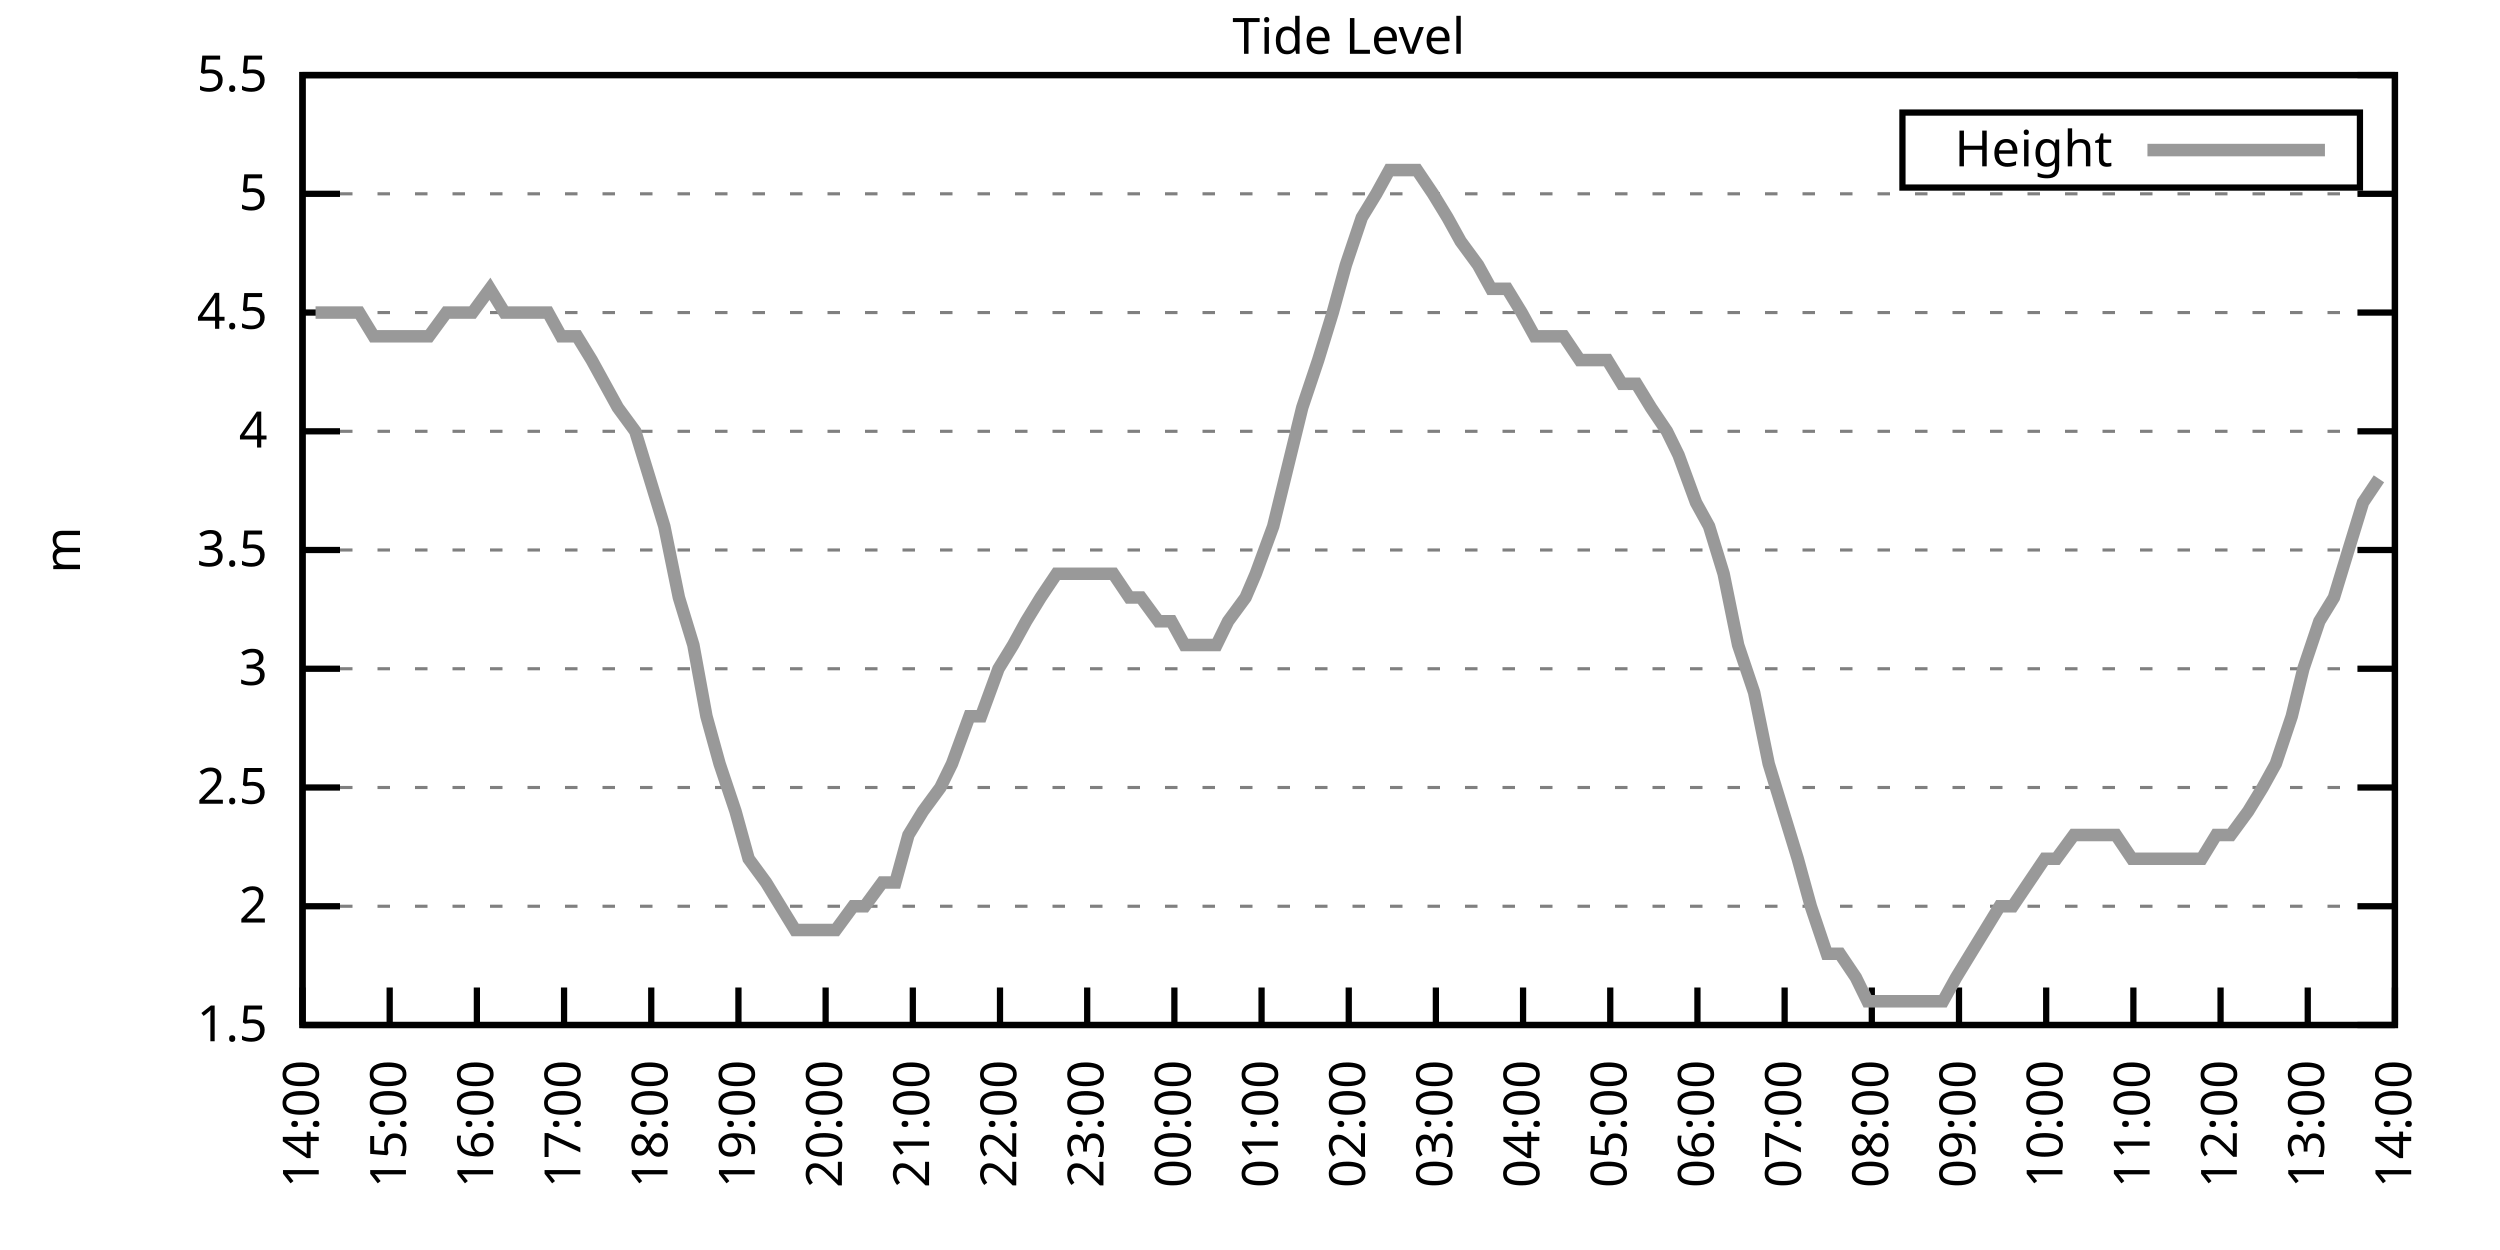
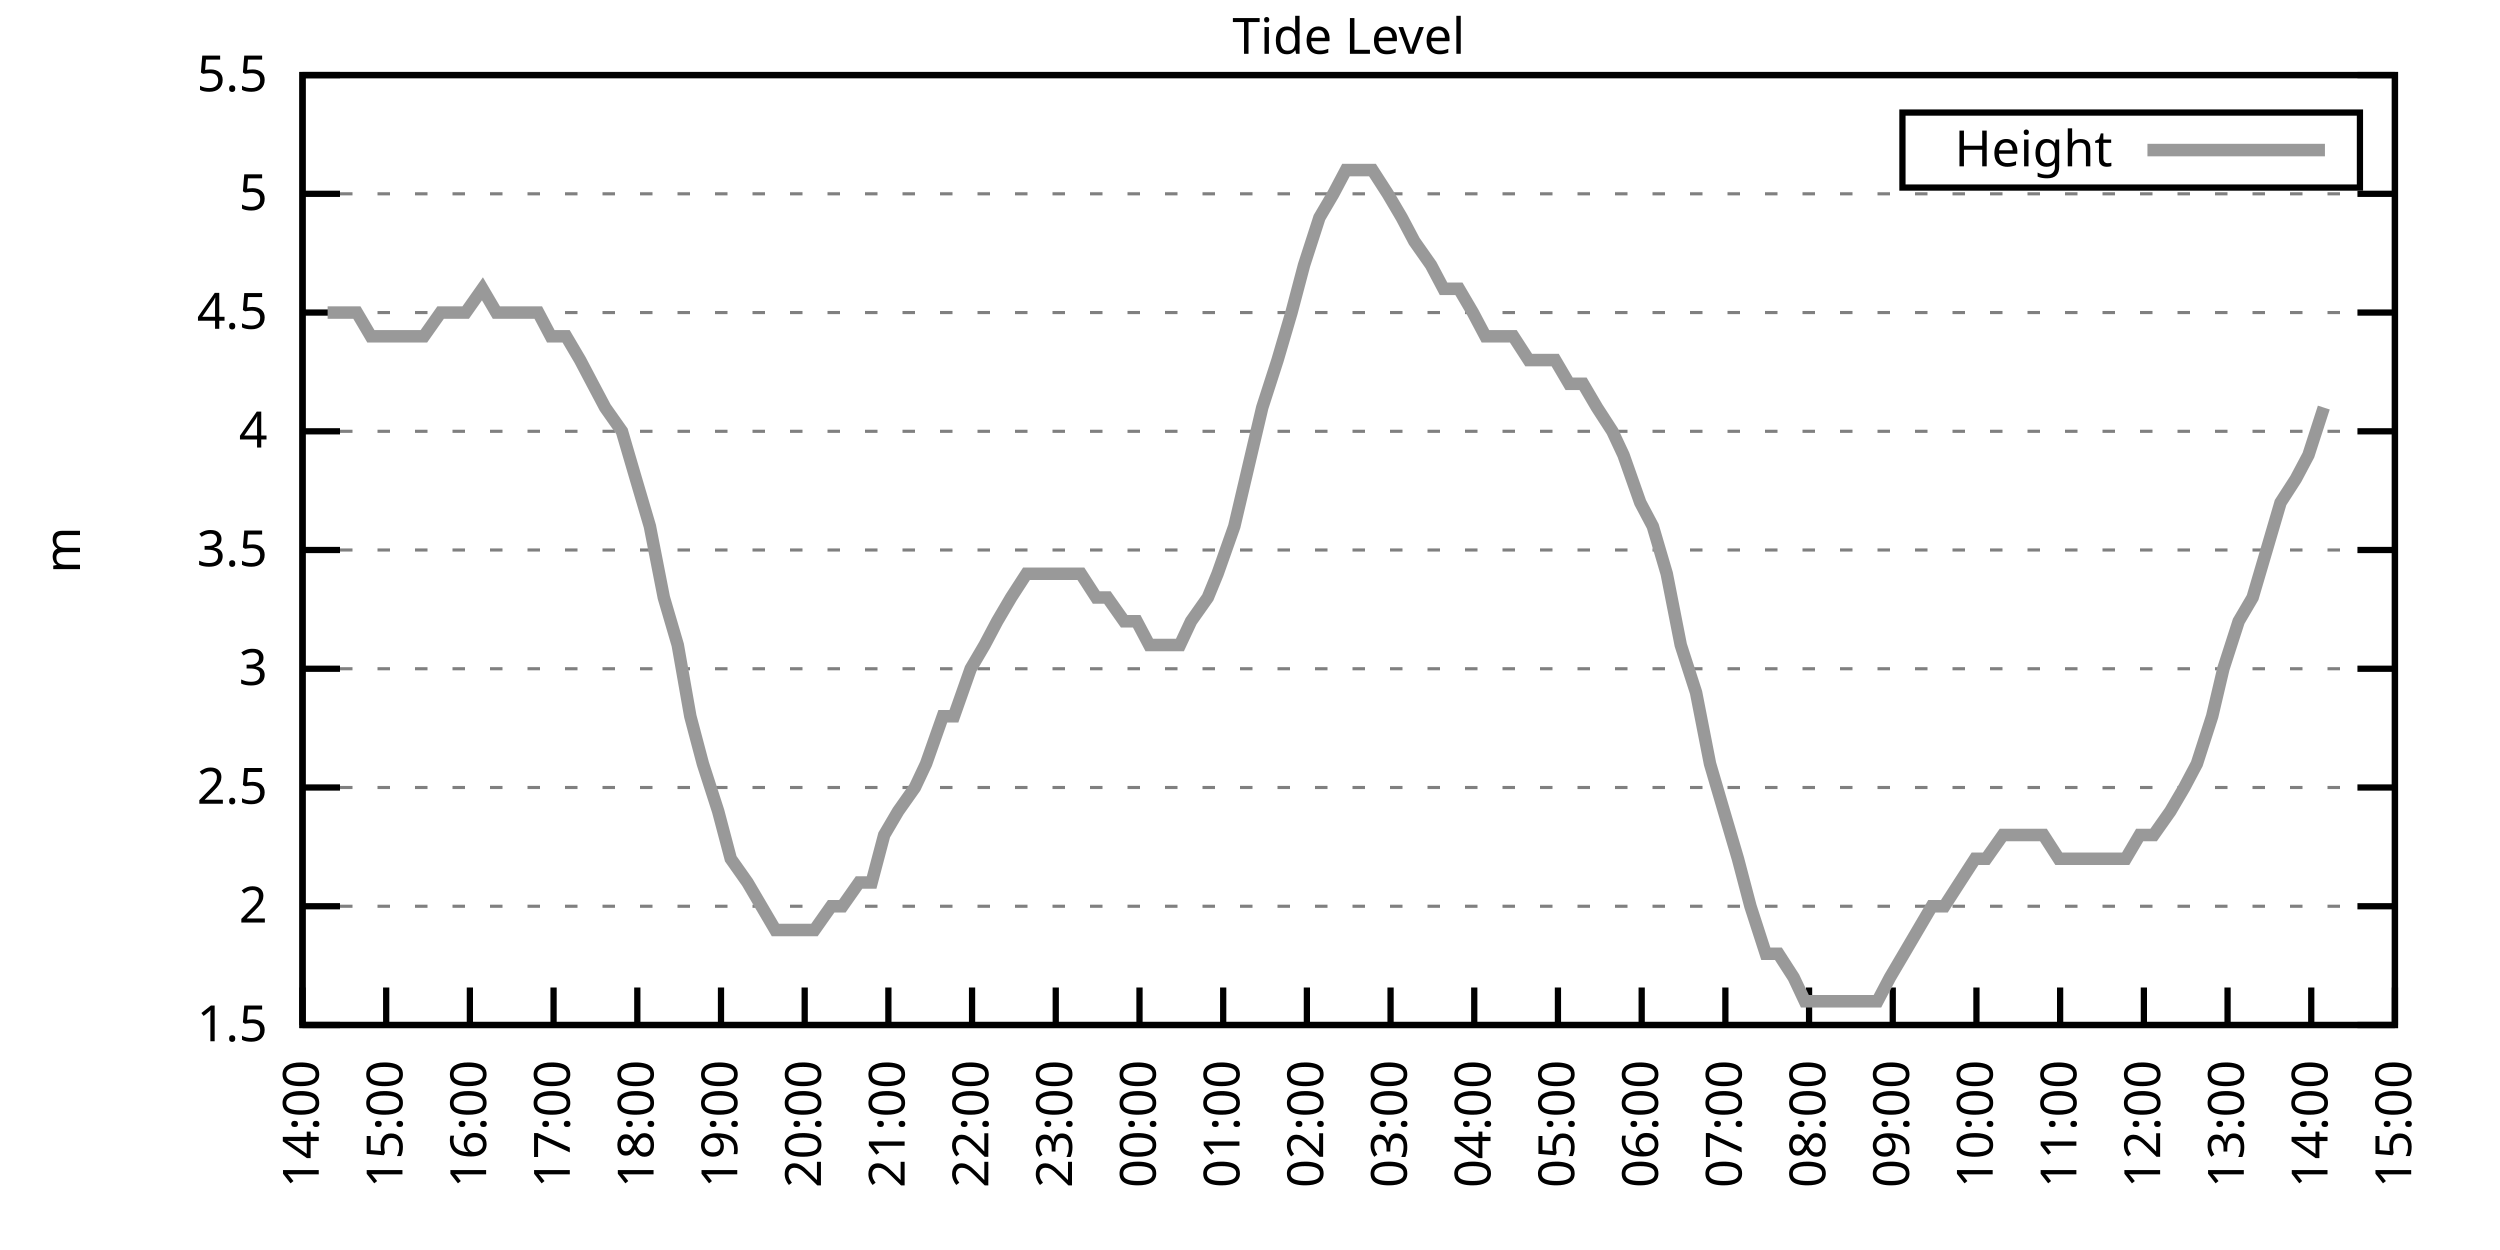
<svg xmlns="http://www.w3.org/2000/svg" xmlns:xlink="http://www.w3.org/1999/xlink" width="400" height="200" viewBox="0 0 400 200">
  <g id="gnuplot_canvas">
    <rect x="0" y="0" width="400" height="200" fill="none" />
    <defs>
      <circle id="gpDot" r="0.5" stroke-width="0.5" stroke="currentColor" />
      <path id="gpPt0" stroke-width="0.333" stroke="currentColor" d="M-1,0 h2 M0,-1 v2" />
      <path id="gpPt1" stroke-width="0.333" stroke="currentColor" d="M-1,-1 L1,1 M1,-1 L-1,1" />
      <path id="gpPt2" stroke-width="0.333" stroke="currentColor" d="M-1,0 L1,0 M0,-1 L0,1 M-1,-1 L1,1 M-1,1 L1,-1" />
      <rect id="gpPt3" stroke-width="0.333" stroke="currentColor" x="-1" y="-1" width="2" height="2" />
      <rect id="gpPt4" stroke-width="0.333" stroke="currentColor" fill="currentColor" x="-1" y="-1" width="2" height="2" />
      <circle id="gpPt5" stroke-width="0.333" stroke="currentColor" cx="0" cy="0" r="1" />
      <use xlink:href="#gpPt5" id="gpPt6" fill="currentColor" stroke="none" />
      <path id="gpPt7" stroke-width="0.333" stroke="currentColor" d="M0,-1.33 L-1.33,0.67 L1.33,0.67 z" />
      <use xlink:href="#gpPt7" id="gpPt8" fill="currentColor" stroke="none" />
      <use xlink:href="#gpPt7" id="gpPt9" stroke="currentColor" transform="rotate(180)" />
      <use xlink:href="#gpPt9" id="gpPt10" fill="currentColor" stroke="none" />
      <use xlink:href="#gpPt3" id="gpPt11" stroke="currentColor" transform="rotate(45)" />
      <use xlink:href="#gpPt11" id="gpPt12" fill="currentColor" stroke="none" />
      <path id="gpPt13" stroke-width="0.333" stroke="currentColor" d="M0,1.330 L1.265,0.411 L0.782,-1.067 L-0.782,-1.076 L-1.265,0.411 z" />
      <use xlink:href="#gpPt13" id="gpPt14" fill="currentColor" stroke="none" />
      <filter id="textbox" filterUnits="objectBoundingBox" x="0" y="0" height="1" width="1">
        <feFlood flood-color="white" flood-opacity="1" result="bgnd" />
        <feComposite in="SourceGraphic" in2="bgnd" operator="atop" />
      </filter>
      <filter id="greybox" filterUnits="objectBoundingBox" x="0" y="0" height="1" width="1">
        <feFlood flood-color="lightgrey" flood-opacity="1" result="grey" />
        <feComposite in="SourceGraphic" in2="grey" operator="atop" />
      </filter>
    </defs>
    <g fill="none" color="white" stroke="currentColor" stroke-width="1.00" stroke-linecap="butt" stroke-linejoin="miter">
</g>
    <g fill="none" color="black" stroke="currentColor" stroke-width="1.00" stroke-linecap="butt" stroke-linejoin="miter">
      <g stroke="none" shape-rendering="crispEdges">
        <polygon fill="rgb(255, 255, 255)" points="48.40,164.00 383.18,164.00 383.18,12.02 48.40,12.02 " />
      </g>
    </g>
    <g fill="none" color="black" stroke="currentColor" stroke-width="1.00" stroke-linecap="butt" stroke-linejoin="miter">
</g>
    <g fill="none" color="black" stroke="black" stroke-width="0.50" stroke-linecap="butt" stroke-linejoin="miter">
</g>
    <g fill="none" color="gray" stroke="currentColor" stroke-width="0.50" stroke-linecap="butt" stroke-linejoin="miter">
      <path stroke="gray" stroke-dasharray="2,4" class="gridline" d="M48.40,164.00 L383.19,164.00  " />
    </g>
    <g fill="none" color="gray" stroke="gray" stroke-width="1.00" stroke-linecap="butt" stroke-linejoin="miter">
</g>
    <g fill="none" color="black" stroke="currentColor" stroke-width="1.00" stroke-linecap="butt" stroke-linejoin="miter">
      <path stroke="black" d="M48.40,164.00 L54.40,164.00 M383.19,164.00 L377.19,164.00  " />
      <g transform="translate(42.80,166.60)" stroke="none" fill="black" font-family="Sans" font-size="8.00" text-anchor="end">
        <text>
          <tspan font-family="Sans"> 1.5</tspan>
        </text>
      </g>
    </g>
    <g fill="none" color="black" stroke="currentColor" stroke-width="1.00" stroke-linecap="butt" stroke-linejoin="miter">
</g>
    <g fill="none" color="black" stroke="black" stroke-width="0.50" stroke-linecap="butt" stroke-linejoin="miter">
</g>
    <g fill="none" color="gray" stroke="currentColor" stroke-width="0.50" stroke-linecap="butt" stroke-linejoin="miter">
      <path stroke="gray" stroke-dasharray="2,4" class="gridline" d="M48.40,145.00 L383.19,145.00  " />
    </g>
    <g fill="none" color="gray" stroke="gray" stroke-width="1.00" stroke-linecap="butt" stroke-linejoin="miter">
</g>
    <g fill="none" color="black" stroke="currentColor" stroke-width="1.00" stroke-linecap="butt" stroke-linejoin="miter">
      <path stroke="black" d="M48.40,145.00 L54.40,145.00 M383.19,145.00 L377.19,145.00  " />
      <g transform="translate(42.80,147.60)" stroke="none" fill="black" font-family="Sans" font-size="8.00" text-anchor="end">
        <text>
          <tspan font-family="Sans"> 2</tspan>
        </text>
      </g>
    </g>
    <g fill="none" color="black" stroke="currentColor" stroke-width="1.00" stroke-linecap="butt" stroke-linejoin="miter">
</g>
    <g fill="none" color="black" stroke="black" stroke-width="0.50" stroke-linecap="butt" stroke-linejoin="miter">
</g>
    <g fill="none" color="gray" stroke="currentColor" stroke-width="0.50" stroke-linecap="butt" stroke-linejoin="miter">
      <path stroke="gray" stroke-dasharray="2,4" class="gridline" d="M48.40,126.00 L383.19,126.00  " />
    </g>
    <g fill="none" color="gray" stroke="gray" stroke-width="1.00" stroke-linecap="butt" stroke-linejoin="miter">
</g>
    <g fill="none" color="black" stroke="currentColor" stroke-width="1.00" stroke-linecap="butt" stroke-linejoin="miter">
      <path stroke="black" d="M48.40,126.00 L54.40,126.00 M383.19,126.00 L377.19,126.00  " />
      <g transform="translate(42.80,128.60)" stroke="none" fill="black" font-family="Sans" font-size="8.00" text-anchor="end">
        <text>
          <tspan font-family="Sans"> 2.5</tspan>
        </text>
      </g>
    </g>
    <g fill="none" color="black" stroke="currentColor" stroke-width="1.00" stroke-linecap="butt" stroke-linejoin="miter">
</g>
    <g fill="none" color="black" stroke="black" stroke-width="0.50" stroke-linecap="butt" stroke-linejoin="miter">
</g>
    <g fill="none" color="gray" stroke="currentColor" stroke-width="0.50" stroke-linecap="butt" stroke-linejoin="miter">
      <path stroke="gray" stroke-dasharray="2,4" class="gridline" d="M48.40,107.00 L383.19,107.00  " />
    </g>
    <g fill="none" color="gray" stroke="gray" stroke-width="1.00" stroke-linecap="butt" stroke-linejoin="miter">
</g>
    <g fill="none" color="black" stroke="currentColor" stroke-width="1.00" stroke-linecap="butt" stroke-linejoin="miter">
      <path stroke="black" d="M48.40,107.00 L54.40,107.00 M383.19,107.00 L377.19,107.00  " />
      <g transform="translate(42.80,109.60)" stroke="none" fill="black" font-family="Sans" font-size="8.00" text-anchor="end">
        <text>
          <tspan font-family="Sans"> 3</tspan>
        </text>
      </g>
    </g>
    <g fill="none" color="black" stroke="currentColor" stroke-width="1.00" stroke-linecap="butt" stroke-linejoin="miter">
</g>
    <g fill="none" color="black" stroke="black" stroke-width="0.50" stroke-linecap="butt" stroke-linejoin="miter">
</g>
    <g fill="none" color="gray" stroke="currentColor" stroke-width="0.50" stroke-linecap="butt" stroke-linejoin="miter">
      <path stroke="gray" stroke-dasharray="2,4" class="gridline" d="M48.40,88.00 L383.19,88.00  " />
    </g>
    <g fill="none" color="gray" stroke="gray" stroke-width="1.00" stroke-linecap="butt" stroke-linejoin="miter">
</g>
    <g fill="none" color="black" stroke="currentColor" stroke-width="1.00" stroke-linecap="butt" stroke-linejoin="miter">
      <path stroke="black" d="M48.40,88.00 L54.40,88.00 M383.19,88.00 L377.19,88.00  " />
      <g transform="translate(42.80,90.60)" stroke="none" fill="black" font-family="Sans" font-size="8.00" text-anchor="end">
        <text>
          <tspan font-family="Sans"> 3.5</tspan>
        </text>
      </g>
    </g>
    <g fill="none" color="black" stroke="currentColor" stroke-width="1.00" stroke-linecap="butt" stroke-linejoin="miter">
</g>
    <g fill="none" color="black" stroke="black" stroke-width="0.50" stroke-linecap="butt" stroke-linejoin="miter">
</g>
    <g fill="none" color="gray" stroke="currentColor" stroke-width="0.50" stroke-linecap="butt" stroke-linejoin="miter">
      <path stroke="gray" stroke-dasharray="2,4" class="gridline" d="M48.40,69.01 L383.19,69.01  " />
    </g>
    <g fill="none" color="gray" stroke="gray" stroke-width="1.00" stroke-linecap="butt" stroke-linejoin="miter">
</g>
    <g fill="none" color="black" stroke="currentColor" stroke-width="1.00" stroke-linecap="butt" stroke-linejoin="miter">
      <path stroke="black" d="M48.40,69.01 L54.40,69.01 M383.19,69.01 L377.19,69.01  " />
      <g transform="translate(42.80,71.61)" stroke="none" fill="black" font-family="Sans" font-size="8.00" text-anchor="end">
        <text>
          <tspan font-family="Sans"> 4</tspan>
        </text>
      </g>
    </g>
    <g fill="none" color="black" stroke="currentColor" stroke-width="1.00" stroke-linecap="butt" stroke-linejoin="miter">
</g>
    <g fill="none" color="black" stroke="black" stroke-width="0.50" stroke-linecap="butt" stroke-linejoin="miter">
</g>
    <g fill="none" color="gray" stroke="currentColor" stroke-width="0.50" stroke-linecap="butt" stroke-linejoin="miter">
      <path stroke="gray" stroke-dasharray="2,4" class="gridline" d="M48.40,50.01 L383.19,50.01  " />
    </g>
    <g fill="none" color="gray" stroke="gray" stroke-width="1.00" stroke-linecap="butt" stroke-linejoin="miter">
</g>
    <g fill="none" color="black" stroke="currentColor" stroke-width="1.00" stroke-linecap="butt" stroke-linejoin="miter">
      <path stroke="black" d="M48.40,50.01 L54.40,50.01 M383.19,50.01 L377.19,50.01  " />
      <g transform="translate(42.80,52.61)" stroke="none" fill="black" font-family="Sans" font-size="8.00" text-anchor="end">
        <text>
          <tspan font-family="Sans"> 4.5</tspan>
        </text>
      </g>
    </g>
    <g fill="none" color="black" stroke="currentColor" stroke-width="1.00" stroke-linecap="butt" stroke-linejoin="miter">
</g>
    <g fill="none" color="black" stroke="black" stroke-width="0.50" stroke-linecap="butt" stroke-linejoin="miter">
</g>
    <g fill="none" color="gray" stroke="currentColor" stroke-width="0.50" stroke-linecap="butt" stroke-linejoin="miter">
      <path stroke="gray" stroke-dasharray="2,4" class="gridline" d="M48.40,31.01 L383.19,31.01  " />
    </g>
    <g fill="none" color="gray" stroke="gray" stroke-width="1.00" stroke-linecap="butt" stroke-linejoin="miter">
</g>
    <g fill="none" color="black" stroke="currentColor" stroke-width="1.00" stroke-linecap="butt" stroke-linejoin="miter">
      <path stroke="black" d="M48.40,31.01 L54.40,31.01 M383.19,31.01 L377.19,31.01  " />
      <g transform="translate(42.80,33.61)" stroke="none" fill="black" font-family="Sans" font-size="8.00" text-anchor="end">
        <text>
          <tspan font-family="Sans"> 5</tspan>
        </text>
      </g>
    </g>
    <g fill="none" color="black" stroke="currentColor" stroke-width="1.00" stroke-linecap="butt" stroke-linejoin="miter">
</g>
    <g fill="none" color="black" stroke="black" stroke-width="0.50" stroke-linecap="butt" stroke-linejoin="miter">
</g>
    <g fill="none" color="gray" stroke="currentColor" stroke-width="0.50" stroke-linecap="butt" stroke-linejoin="miter">
      <path stroke="gray" stroke-dasharray="2,4" class="gridline" d="M48.40,12.01 L383.19,12.01  " />
    </g>
    <g fill="none" color="gray" stroke="gray" stroke-width="1.00" stroke-linecap="butt" stroke-linejoin="miter">
</g>
    <g fill="none" color="black" stroke="currentColor" stroke-width="1.00" stroke-linecap="butt" stroke-linejoin="miter">
      <path stroke="black" d="M48.40,12.01 L54.40,12.01 M383.19,12.01 L377.19,12.01  " />
      <g transform="translate(42.80,14.61)" stroke="none" fill="black" font-family="Sans" font-size="8.00" text-anchor="end">
        <text>
          <tspan font-family="Sans"> 5.5</tspan>
        </text>
      </g>
    </g>
    <g fill="none" color="black" stroke="currentColor" stroke-width="1.00" stroke-linecap="butt" stroke-linejoin="miter">
      <path stroke="black" d="M48.40,164.00 L48.40,158.00  " />
      <g transform="translate(51.00,169.60) rotate(270.00)" stroke="none" fill="black" font-family="Sans" font-size="8.00" text-anchor="end">
        <text>
          <tspan font-family="Sans">14:00</tspan>
        </text>
      </g>
    </g>
    <g fill="none" color="black" stroke="currentColor" stroke-width="1.00" stroke-linecap="butt" stroke-linejoin="miter">
-       <path stroke="black" d="M62.35,164.00 L62.35,158.00  " />
-       <g transform="translate(64.95,169.60) rotate(270.00)" stroke="none" fill="black" font-family="Sans" font-size="8.00" text-anchor="end">
+       <path stroke="black" d="M61.79,164.00 L61.79,158.00  " />
+       <g transform="translate(64.39,169.60) rotate(270.00)" stroke="none" fill="black" font-family="Sans" font-size="8.00" text-anchor="end">
        <text>
          <tspan font-family="Sans">15:00</tspan>
        </text>
      </g>
    </g>
    <g fill="none" color="black" stroke="currentColor" stroke-width="1.00" stroke-linecap="butt" stroke-linejoin="miter">
-       <path stroke="black" d="M76.30,164.00 L76.30,158.00  " />
-       <g transform="translate(78.90,169.60) rotate(270.00)" stroke="none" fill="black" font-family="Sans" font-size="8.00" text-anchor="end">
+       <path stroke="black" d="M75.18,164.00 L75.18,158.00  " />
+       <g transform="translate(77.78,169.60) rotate(270.00)" stroke="none" fill="black" font-family="Sans" font-size="8.00" text-anchor="end">
        <text>
          <tspan font-family="Sans">16:00</tspan>
        </text>
      </g>
    </g>
    <g fill="none" color="black" stroke="currentColor" stroke-width="1.00" stroke-linecap="butt" stroke-linejoin="miter">
-       <path stroke="black" d="M90.25,164.00 L90.25,158.00  " />
-       <g transform="translate(92.85,169.60) rotate(270.00)" stroke="none" fill="black" font-family="Sans" font-size="8.00" text-anchor="end">
+       <path stroke="black" d="M88.57,164.00 L88.57,158.00  " />
+       <g transform="translate(91.17,169.60) rotate(270.00)" stroke="none" fill="black" font-family="Sans" font-size="8.00" text-anchor="end">
        <text>
          <tspan font-family="Sans">17:00</tspan>
        </text>
      </g>
    </g>
    <g fill="none" color="black" stroke="currentColor" stroke-width="1.00" stroke-linecap="butt" stroke-linejoin="miter">
-       <path stroke="black" d="M104.20,164.00 L104.20,158.00  " />
-       <g transform="translate(106.80,169.60) rotate(270.00)" stroke="none" fill="black" font-family="Sans" font-size="8.00" text-anchor="end">
+       <path stroke="black" d="M101.97,164.00 L101.97,158.00  " />
+       <g transform="translate(104.57,169.60) rotate(270.00)" stroke="none" fill="black" font-family="Sans" font-size="8.00" text-anchor="end">
        <text>
          <tspan font-family="Sans">18:00</tspan>
        </text>
      </g>
    </g>
    <g fill="none" color="black" stroke="currentColor" stroke-width="1.00" stroke-linecap="butt" stroke-linejoin="miter">
-       <path stroke="black" d="M118.15,164.00 L118.15,158.00  " />
-       <g transform="translate(120.75,169.60) rotate(270.00)" stroke="none" fill="black" font-family="Sans" font-size="8.00" text-anchor="end">
+       <path stroke="black" d="M115.36,164.00 L115.36,158.00  " />
+       <g transform="translate(117.96,169.60) rotate(270.00)" stroke="none" fill="black" font-family="Sans" font-size="8.00" text-anchor="end">
        <text>
          <tspan font-family="Sans">19:00</tspan>
        </text>
      </g>
    </g>
    <g fill="none" color="black" stroke="currentColor" stroke-width="1.00" stroke-linecap="butt" stroke-linejoin="miter">
-       <path stroke="black" d="M132.10,164.00 L132.10,158.00  " />
-       <g transform="translate(134.70,169.60) rotate(270.00)" stroke="none" fill="black" font-family="Sans" font-size="8.00" text-anchor="end">
+       <path stroke="black" d="M128.75,164.00 L128.75,158.00  " />
+       <g transform="translate(131.35,169.60) rotate(270.00)" stroke="none" fill="black" font-family="Sans" font-size="8.00" text-anchor="end">
        <text>
          <tspan font-family="Sans">20:00</tspan>
        </text>
      </g>
    </g>
    <g fill="none" color="black" stroke="currentColor" stroke-width="1.00" stroke-linecap="butt" stroke-linejoin="miter">
-       <path stroke="black" d="M146.05,164.00 L146.05,158.00  " />
-       <g transform="translate(148.65,169.60) rotate(270.00)" stroke="none" fill="black" font-family="Sans" font-size="8.00" text-anchor="end">
+       <path stroke="black" d="M142.14,164.00 L142.14,158.00  " />
+       <g transform="translate(144.74,169.60) rotate(270.00)" stroke="none" fill="black" font-family="Sans" font-size="8.00" text-anchor="end">
        <text>
          <tspan font-family="Sans">21:00</tspan>
        </text>
      </g>
    </g>
    <g fill="none" color="black" stroke="currentColor" stroke-width="1.00" stroke-linecap="butt" stroke-linejoin="miter">
-       <path stroke="black" d="M160.00,164.00 L160.00,158.00  " />
-       <g transform="translate(162.60,169.60) rotate(270.00)" stroke="none" fill="black" font-family="Sans" font-size="8.00" text-anchor="end">
+       <path stroke="black" d="M155.53,164.00 L155.53,158.00  " />
+       <g transform="translate(158.13,169.60) rotate(270.00)" stroke="none" fill="black" font-family="Sans" font-size="8.00" text-anchor="end">
        <text>
          <tspan font-family="Sans">22:00</tspan>
        </text>
      </g>
    </g>
    <g fill="none" color="black" stroke="currentColor" stroke-width="1.00" stroke-linecap="butt" stroke-linejoin="miter">
-       <path stroke="black" d="M173.95,164.00 L173.95,158.00  " />
-       <g transform="translate(176.55,169.60) rotate(270.00)" stroke="none" fill="black" font-family="Sans" font-size="8.00" text-anchor="end">
+       <path stroke="black" d="M168.92,164.00 L168.92,158.00  " />
+       <g transform="translate(171.52,169.60) rotate(270.00)" stroke="none" fill="black" font-family="Sans" font-size="8.00" text-anchor="end">
        <text>
          <tspan font-family="Sans">23:00</tspan>
        </text>
      </g>
    </g>
    <g fill="none" color="black" stroke="currentColor" stroke-width="1.00" stroke-linecap="butt" stroke-linejoin="miter">
-       <path stroke="black" d="M187.90,164.00 L187.90,158.00  " />
-       <g transform="translate(190.50,169.60) rotate(270.00)" stroke="none" fill="black" font-family="Sans" font-size="8.00" text-anchor="end">
+       <path stroke="black" d="M182.32,164.00 L182.32,158.00  " />
+       <g transform="translate(184.92,169.60) rotate(270.00)" stroke="none" fill="black" font-family="Sans" font-size="8.00" text-anchor="end">
        <text>
          <tspan font-family="Sans">00:00</tspan>
        </text>
      </g>
    </g>
    <g fill="none" color="black" stroke="currentColor" stroke-width="1.00" stroke-linecap="butt" stroke-linejoin="miter">
-       <path stroke="black" d="M201.85,164.00 L201.85,158.00  " />
-       <g transform="translate(204.45,169.60) rotate(270.00)" stroke="none" fill="black" font-family="Sans" font-size="8.00" text-anchor="end">
+       <path stroke="black" d="M195.71,164.00 L195.71,158.00  " />
+       <g transform="translate(198.31,169.60) rotate(270.00)" stroke="none" fill="black" font-family="Sans" font-size="8.00" text-anchor="end">
        <text>
          <tspan font-family="Sans">01:00</tspan>
        </text>
      </g>
    </g>
    <g fill="none" color="black" stroke="currentColor" stroke-width="1.00" stroke-linecap="butt" stroke-linejoin="miter">
-       <path stroke="black" d="M215.80,164.00 L215.80,158.00  " />
-       <g transform="translate(218.40,169.60) rotate(270.00)" stroke="none" fill="black" font-family="Sans" font-size="8.00" text-anchor="end">
+       <path stroke="black" d="M209.10,164.00 L209.10,158.00  " />
+       <g transform="translate(211.70,169.60) rotate(270.00)" stroke="none" fill="black" font-family="Sans" font-size="8.00" text-anchor="end">
        <text>
          <tspan font-family="Sans">02:00</tspan>
        </text>
      </g>
    </g>
    <g fill="none" color="black" stroke="currentColor" stroke-width="1.00" stroke-linecap="butt" stroke-linejoin="miter">
-       <path stroke="black" d="M229.74,164.00 L229.74,158.00  " />
-       <g transform="translate(232.34,169.60) rotate(270.00)" stroke="none" fill="black" font-family="Sans" font-size="8.00" text-anchor="end">
+       <path stroke="black" d="M222.49,164.00 L222.49,158.00  " />
+       <g transform="translate(225.09,169.60) rotate(270.00)" stroke="none" fill="black" font-family="Sans" font-size="8.00" text-anchor="end">
        <text>
          <tspan font-family="Sans">03:00</tspan>
        </text>
      </g>
    </g>
    <g fill="none" color="black" stroke="currentColor" stroke-width="1.00" stroke-linecap="butt" stroke-linejoin="miter">
-       <path stroke="black" d="M243.69,164.00 L243.69,158.00  " />
-       <g transform="translate(246.29,169.60) rotate(270.00)" stroke="none" fill="black" font-family="Sans" font-size="8.00" text-anchor="end">
+       <path stroke="black" d="M235.88,164.00 L235.88,158.00  " />
+       <g transform="translate(238.48,169.60) rotate(270.00)" stroke="none" fill="black" font-family="Sans" font-size="8.00" text-anchor="end">
        <text>
          <tspan font-family="Sans">04:00</tspan>
        </text>
      </g>
    </g>
    <g fill="none" color="black" stroke="currentColor" stroke-width="1.00" stroke-linecap="butt" stroke-linejoin="miter">
-       <path stroke="black" d="M257.64,164.00 L257.64,158.00  " />
-       <g transform="translate(260.24,169.60) rotate(270.00)" stroke="none" fill="black" font-family="Sans" font-size="8.00" text-anchor="end">
+       <path stroke="black" d="M249.27,164.00 L249.27,158.00  " />
+       <g transform="translate(251.87,169.60) rotate(270.00)" stroke="none" fill="black" font-family="Sans" font-size="8.00" text-anchor="end">
        <text>
          <tspan font-family="Sans">05:00</tspan>
        </text>
      </g>
    </g>
    <g fill="none" color="black" stroke="currentColor" stroke-width="1.00" stroke-linecap="butt" stroke-linejoin="miter">
-       <path stroke="black" d="M271.59,164.00 L271.59,158.00  " />
-       <g transform="translate(274.19,169.60) rotate(270.00)" stroke="none" fill="black" font-family="Sans" font-size="8.00" text-anchor="end">
+       <path stroke="black" d="M262.67,164.00 L262.67,158.00  " />
+       <g transform="translate(265.27,169.60) rotate(270.00)" stroke="none" fill="black" font-family="Sans" font-size="8.00" text-anchor="end">
        <text>
          <tspan font-family="Sans">06:00</tspan>
        </text>
      </g>
    </g>
    <g fill="none" color="black" stroke="currentColor" stroke-width="1.00" stroke-linecap="butt" stroke-linejoin="miter">
-       <path stroke="black" d="M285.54,164.00 L285.54,158.00  " />
-       <g transform="translate(288.14,169.60) rotate(270.00)" stroke="none" fill="black" font-family="Sans" font-size="8.00" text-anchor="end">
+       <path stroke="black" d="M276.06,164.00 L276.06,158.00  " />
+       <g transform="translate(278.66,169.60) rotate(270.00)" stroke="none" fill="black" font-family="Sans" font-size="8.00" text-anchor="end">
        <text>
          <tspan font-family="Sans">07:00</tspan>
        </text>
      </g>
    </g>
    <g fill="none" color="black" stroke="currentColor" stroke-width="1.00" stroke-linecap="butt" stroke-linejoin="miter">
-       <path stroke="black" d="M299.49,164.00 L299.49,158.00  " />
-       <g transform="translate(302.09,169.60) rotate(270.00)" stroke="none" fill="black" font-family="Sans" font-size="8.00" text-anchor="end">
+       <path stroke="black" d="M289.45,164.00 L289.45,158.00  " />
+       <g transform="translate(292.05,169.60) rotate(270.00)" stroke="none" fill="black" font-family="Sans" font-size="8.00" text-anchor="end">
        <text>
          <tspan font-family="Sans">08:00</tspan>
        </text>
      </g>
    </g>
    <g fill="none" color="black" stroke="currentColor" stroke-width="1.00" stroke-linecap="butt" stroke-linejoin="miter">
-       <path stroke="black" d="M313.44,164.00 L313.44,158.00  " />
-       <g transform="translate(316.04,169.60) rotate(270.00)" stroke="none" fill="black" font-family="Sans" font-size="8.00" text-anchor="end">
+       <path stroke="black" d="M302.84,164.00 L302.84,158.00  " />
+       <g transform="translate(305.44,169.60) rotate(270.00)" stroke="none" fill="black" font-family="Sans" font-size="8.00" text-anchor="end">
        <text>
          <tspan font-family="Sans">09:00</tspan>
        </text>
      </g>
    </g>
    <g fill="none" color="black" stroke="currentColor" stroke-width="1.00" stroke-linecap="butt" stroke-linejoin="miter">
-       <path stroke="black" d="M327.39,164.00 L327.39,158.00  " />
-       <g transform="translate(329.99,169.60) rotate(270.00)" stroke="none" fill="black" font-family="Sans" font-size="8.00" text-anchor="end">
+       <path stroke="black" d="M316.23,164.00 L316.23,158.00  " />
+       <g transform="translate(318.83,169.60) rotate(270.00)" stroke="none" fill="black" font-family="Sans" font-size="8.00" text-anchor="end">
        <text>
          <tspan font-family="Sans">10:00</tspan>
        </text>
      </g>
    </g>
    <g fill="none" color="black" stroke="currentColor" stroke-width="1.00" stroke-linecap="butt" stroke-linejoin="miter">
-       <path stroke="black" d="M341.34,164.00 L341.34,158.00  " />
-       <g transform="translate(343.94,169.60) rotate(270.00)" stroke="none" fill="black" font-family="Sans" font-size="8.00" text-anchor="end">
+       <path stroke="black" d="M329.62,164.00 L329.62,158.00  " />
+       <g transform="translate(332.22,169.60) rotate(270.00)" stroke="none" fill="black" font-family="Sans" font-size="8.00" text-anchor="end">
        <text>
          <tspan font-family="Sans">11:00</tspan>
        </text>
      </g>
    </g>
    <g fill="none" color="black" stroke="currentColor" stroke-width="1.00" stroke-linecap="butt" stroke-linejoin="miter">
-       <path stroke="black" d="M355.29,164.00 L355.29,158.00  " />
-       <g transform="translate(357.89,169.60) rotate(270.00)" stroke="none" fill="black" font-family="Sans" font-size="8.00" text-anchor="end">
+       <path stroke="black" d="M343.02,164.00 L343.02,158.00  " />
+       <g transform="translate(345.62,169.60) rotate(270.00)" stroke="none" fill="black" font-family="Sans" font-size="8.00" text-anchor="end">
        <text>
          <tspan font-family="Sans">12:00</tspan>
        </text>
      </g>
    </g>
    <g fill="none" color="black" stroke="currentColor" stroke-width="1.00" stroke-linecap="butt" stroke-linejoin="miter">
-       <path stroke="black" d="M369.24,164.00 L369.24,158.00  " />
-       <g transform="translate(371.84,169.60) rotate(270.00)" stroke="none" fill="black" font-family="Sans" font-size="8.00" text-anchor="end">
+       <path stroke="black" d="M356.41,164.00 L356.41,158.00  " />
+       <g transform="translate(359.01,169.60) rotate(270.00)" stroke="none" fill="black" font-family="Sans" font-size="8.00" text-anchor="end">
        <text>
          <tspan font-family="Sans">13:00</tspan>
+         </text>
+       </g>
+     </g>
+     <g fill="none" color="black" stroke="currentColor" stroke-width="1.00" stroke-linecap="butt" stroke-linejoin="miter">
+       <path stroke="black" d="M369.80,164.00 L369.80,158.00  " />
+       <g transform="translate(372.40,169.60) rotate(270.00)" stroke="none" fill="black" font-family="Sans" font-size="8.00" text-anchor="end">
+         <text>
+           <tspan font-family="Sans">14:00</tspan>
        </text>
      </g>
    </g>
    <g fill="none" color="black" stroke="currentColor" stroke-width="1.00" stroke-linecap="butt" stroke-linejoin="miter">
      <path stroke="black" d="M383.19,164.00 L383.19,158.00  " />
      <g transform="translate(385.79,169.60) rotate(270.00)" stroke="none" fill="black" font-family="Sans" font-size="8.00" text-anchor="end">
        <text>
-           <tspan font-family="Sans">14:00</tspan>
+           <tspan font-family="Sans">15:00</tspan>
        </text>
      </g>
    </g>
    <g fill="none" color="black" stroke="currentColor" stroke-width="1.00" stroke-linecap="butt" stroke-linejoin="miter">
</g>
    <g fill="none" color="black" stroke="currentColor" stroke-width="1.00" stroke-linecap="butt" stroke-linejoin="miter">
      <path stroke="black" d="M48.40,12.01 L48.40,164.00 L383.19,164.00 L383.19,12.01 L48.40,12.01 Z  " />
    </g>
    <g fill="none" color="black" stroke="currentColor" stroke-width="1.00" stroke-linecap="butt" stroke-linejoin="miter">
</g>
    <g fill="none" color="black" stroke="currentColor" stroke-width="1.00" stroke-linecap="butt" stroke-linejoin="miter">
      <path stroke="black" d="M304.39,30.01 L304.39,18.01 L377.59,18.01 L377.59,30.01 L304.39,30.01 Z  " />
    </g>
    <g id="Tide_level_plot_1">
      <g fill="none" color="white" stroke="black" stroke-width="2.00" stroke-linecap="butt" stroke-linejoin="miter">
</g>
      <g fill="none" color="black" stroke="currentColor" stroke-width="2.00" stroke-linecap="butt" stroke-linejoin="miter">
        <g transform="translate(337.99,26.61)" stroke="none" fill="black" font-family="Sans" font-size="8.00" text-anchor="end">
          <text>
            <tspan font-family="Sans">Height</tspan>
          </text>
        </g>
      </g>
      <g fill="none" color="black" stroke="currentColor" stroke-width="2.00" stroke-linecap="butt" stroke-linejoin="miter">
-         <path stroke="rgb(153, 153, 153)" d="M343.59,24.01 L371.99,24.01 M50.49,50.01 L52.58,50.01 L54.91,50.01 L57.47,50.01 L59.79,53.81 L61.88,53.81   L64.21,53.81 L66.53,53.81 L68.63,53.81 L71.42,50.01 L73.28,50.01 L75.60,50.01 L78.39,46.21 L80.72,50.01   L83.04,50.01 L85.37,50.01 L87.69,50.01 L89.78,53.81 L92.34,53.81 L94.67,57.61 L96.76,61.41 L98.85,65.21   L101.64,69.01 L103.97,76.61 L106.29,84.21 L108.62,95.60 L110.94,103.20 L113.03,114.60 L115.13,122.20 L117.68,129.80   L119.78,137.40 L122.57,141.20 L124.89,145.00 L127.22,148.80 L129.31,148.80 L131.87,148.80 L133.72,148.80 L136.51,145.00   L138.37,145.00 L141.16,141.20 L143.26,141.20 L145.35,133.60 L147.67,129.80 L150.46,126.00 L152.32,122.20 L155.11,114.60   L156.97,114.60 L159.76,107.00 L162.09,103.20 L164.18,99.40 L166.51,95.60 L169.06,91.80 L171.39,91.80 L173.71,91.80   L176.04,91.80 L178.13,91.80 L180.69,95.60 L182.55,95.60 L185.34,99.40 L187.43,99.40 L189.52,103.20 L192.31,103.20   L194.64,103.20 L196.50,99.40 L199.29,95.60 L200.92,91.80 L203.71,84.21 L205.57,76.61 L208.36,65.21 L210.91,57.61   L213.24,50.01 L215.33,42.41 L217.89,34.81 L220.21,31.01 L222.30,27.21 L224.40,27.21 L226.72,27.21 L229.28,31.01   L231.60,34.81 L233.70,38.61 L236.49,42.41 L238.58,46.21 L241.14,46.21 L243.46,50.01 L245.55,53.81 L247.88,53.81   L250.20,53.81 L252.76,57.61 L255.09,57.61 L257.18,57.61 L259.50,61.41 L261.83,61.41 L264.15,65.21 L266.71,69.01   L268.57,72.81 L271.36,80.41 L273.45,84.21 L275.78,91.80 L278.10,103.20 L280.66,110.80 L282.99,122.20 L285.31,129.80   L287.64,137.40 L289.73,145.00 L292.29,152.60 L294.38,152.60 L296.94,156.40 L298.80,160.20 L301.12,160.20 L303.91,160.20   L306.00,160.20 L308.56,160.20 L310.88,160.20 L312.98,156.40 L315.30,152.60 L317.63,148.80 L319.95,145.00 L322.04,145.00   L324.60,141.20 L327.16,137.40 L329.02,137.40 L331.81,133.60 L333.90,133.60 L336.46,133.60 L338.55,133.60 L341.11,137.40   L343.43,137.40 L345.53,137.40 L348.08,137.40 L350.18,137.40 L352.27,137.40 L354.59,133.60 L356.92,133.60 L359.71,129.80   L362.03,126.00 L364.13,122.20 L366.68,114.60 L368.54,107.00 L371.10,99.40 L373.43,95.60 L375.75,88.00 L378.08,80.41   L380.63,76.61  " />
+         <path stroke="rgb(153, 153, 153)" d="M343.59,24.01 L371.99,24.01 M52.42,50.01 L54.65,50.01 L57.10,50.01 L59.34,53.81 L61.35,53.81 L63.58,53.81   L65.81,53.81 L67.82,53.81 L70.50,50.01 L72.28,50.01 L74.51,50.01 L77.19,46.21 L79.42,50.01 L81.66,50.01   L83.89,50.01 L86.12,50.01 L88.13,53.81 L90.58,53.81 L92.82,57.61 L94.82,61.41 L96.83,65.21 L99.51,69.01   L101.74,76.61 L103.98,84.21 L106.21,95.60 L108.44,103.20 L110.45,114.60 L112.46,122.20 L114.91,129.80 L116.92,137.40   L119.60,141.20 L121.83,145.00 L124.06,148.80 L126.07,148.80 L128.53,148.80 L130.31,148.80 L132.99,145.00 L134.78,145.00   L137.45,141.20 L139.46,141.20 L141.47,133.60 L143.70,129.80 L146.38,126.00 L148.17,122.20 L150.85,114.60 L152.63,114.60   L155.31,107.00 L157.54,103.20 L159.55,99.40 L161.78,95.60 L164.24,91.80 L166.47,91.80 L168.70,91.80 L170.93,91.80   L172.94,91.80 L175.40,95.60 L177.18,95.60 L179.86,99.40 L181.87,99.40 L183.88,103.20 L186.56,103.20 L188.79,103.20   L190.57,99.40 L193.25,95.60 L194.81,91.80 L197.49,84.21 L199.28,76.61 L201.96,65.21 L204.41,57.61 L206.64,50.01   L208.65,42.41 L211.11,34.81 L213.34,31.01 L215.35,27.21 L217.36,27.21 L219.59,27.21 L222.04,31.01 L224.28,34.81   L226.29,38.61 L228.96,42.41 L230.97,46.21 L233.43,46.21 L235.66,50.01 L237.67,53.81 L239.90,53.81 L242.13,53.81   L244.59,57.61 L246.82,57.61 L248.83,57.61 L251.06,61.41 L253.29,61.41 L255.52,65.21 L257.98,69.01 L259.76,72.81   L262.44,80.41 L264.45,84.21 L266.68,91.80 L268.92,103.20 L271.37,110.80 L273.60,122.20 L275.83,129.80 L278.07,137.40   L280.07,145.00 L282.53,152.60 L284.54,152.60 L286.99,156.40 L288.78,160.20 L291.01,160.20 L293.69,160.20 L295.70,160.20   L298.15,160.20 L300.39,160.20 L302.39,156.40 L304.63,152.60 L306.86,148.80 L309.09,145.00 L311.10,145.00 L313.55,141.20   L316.01,137.40 L317.79,137.40 L320.47,133.60 L322.48,133.60 L324.94,133.60 L326.95,133.60 L329.40,137.40 L331.63,137.40   L333.64,137.40 L336.10,137.40 L338.10,137.40 L340.11,137.40 L342.35,133.60 L344.58,133.60 L347.26,129.80 L349.49,126.00   L351.50,122.20 L353.95,114.60 L355.74,107.00 L358.19,99.40 L360.42,95.60 L362.66,88.00 L364.89,80.41 L367.34,76.61   L369.35,72.81 L371.81,65.21  " />
      </g>
    </g>
    <g fill="none" color="black" stroke="currentColor" stroke-width="2.00" stroke-linecap="butt" stroke-linejoin="miter">
</g>
    <g fill="none" color="black" stroke="black" stroke-width="1.00" stroke-linecap="butt" stroke-linejoin="miter">
</g>
    <g fill="none" color="black" stroke="currentColor" stroke-width="1.00" stroke-linecap="butt" stroke-linejoin="miter">
      <path stroke="black" d="M48.40,12.01 L48.40,164.00 L383.19,164.00 L383.19,12.01 L48.40,12.01 Z  " />
      <g transform="translate(12.80,88.01) rotate(270.00)" stroke="none" fill="black" font-family="Sans" font-size="8.00" text-anchor="middle">
        <text>
          <tspan font-family="Sans">m</tspan>
        </text>
      </g>
    </g>
    <g fill="none" color="black" stroke="currentColor" stroke-width="1.00" stroke-linecap="butt" stroke-linejoin="miter">
</g>
    <g fill="none" color="black" stroke="currentColor" stroke-width="1.00" stroke-linecap="butt" stroke-linejoin="miter">
      <g transform="translate(215.79,8.61)" stroke="none" fill="black" font-family="Sans" font-size="8.00" text-anchor="middle">
        <text>
          <tspan font-family="Sans">Tide Level</tspan>
        </text>
      </g>
    </g>
    <g fill="none" color="black" stroke="currentColor" stroke-width="1.00" stroke-linecap="butt" stroke-linejoin="miter">
</g>
  </g>
</svg>
